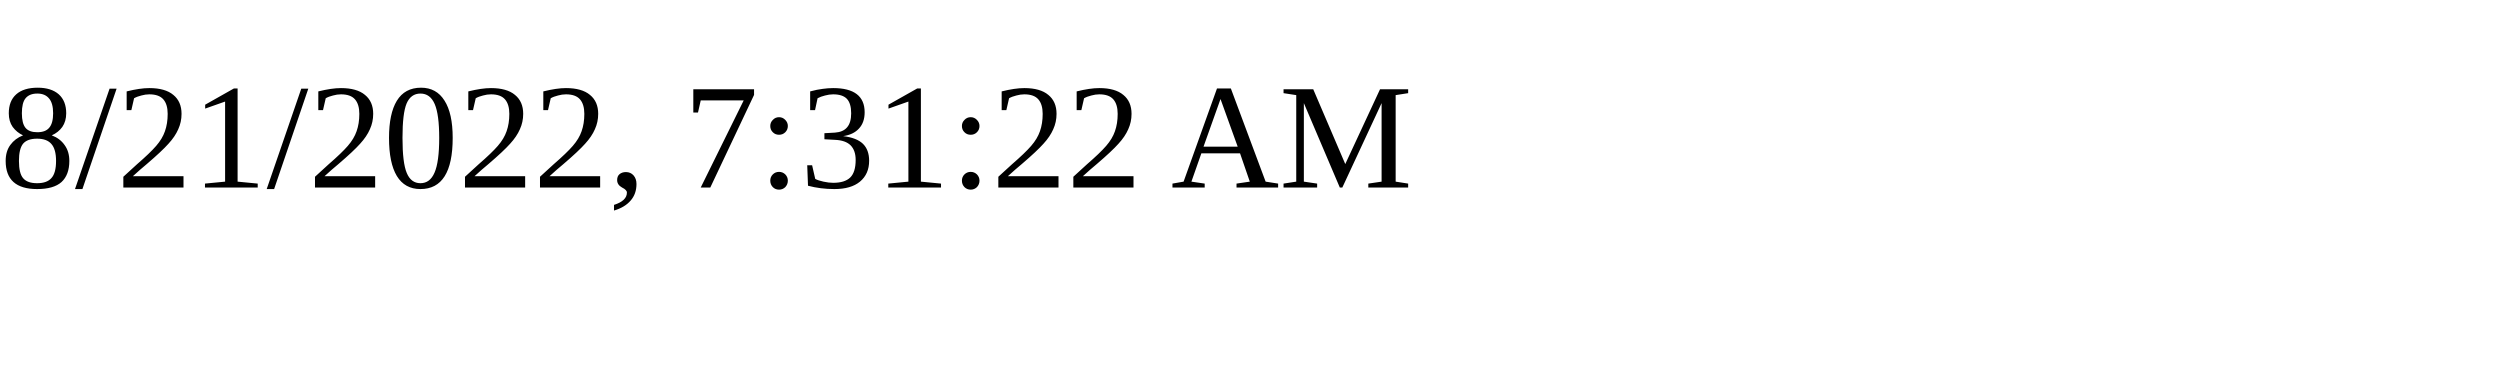
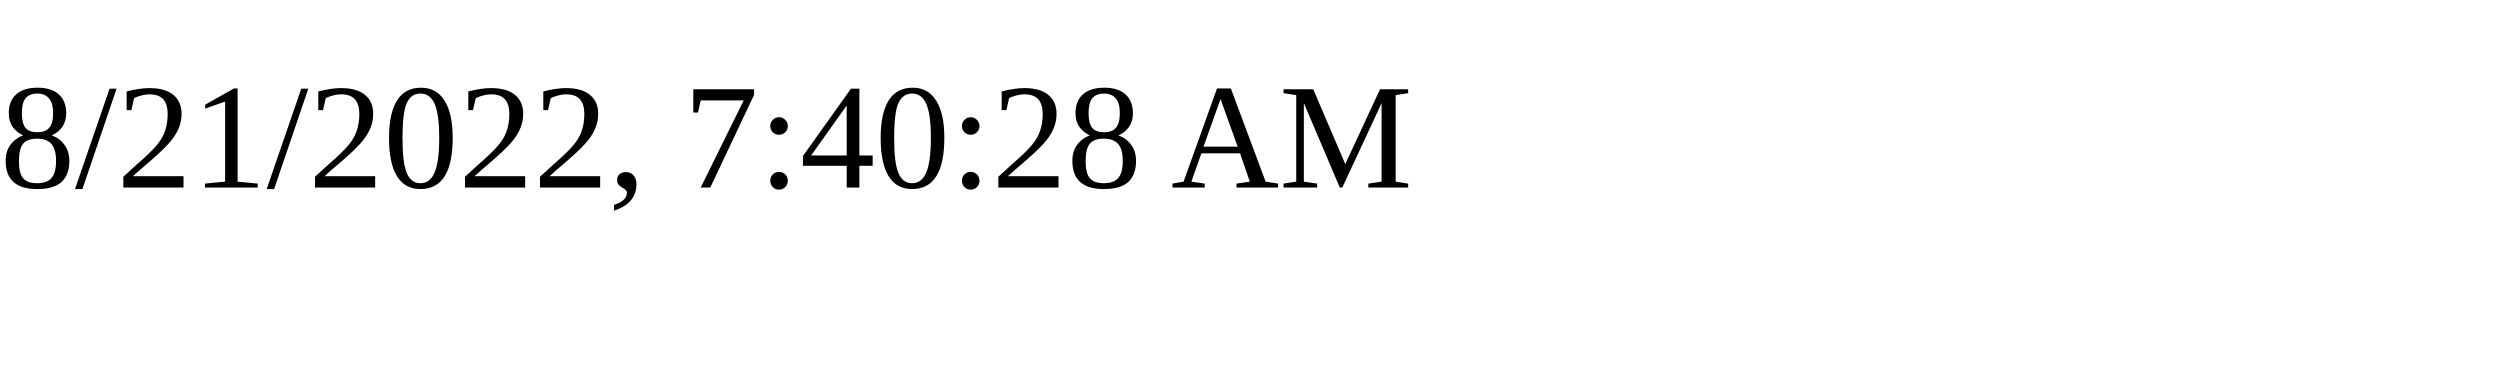
<svg xmlns="http://www.w3.org/2000/svg" height="30" width="200">
-   <text x="0" y="15">8/21/2022, 7:31:22 AM</text>
+   <text x="0" y="15">8/21/2022, 7:40:28 AM</text>
</svg>
